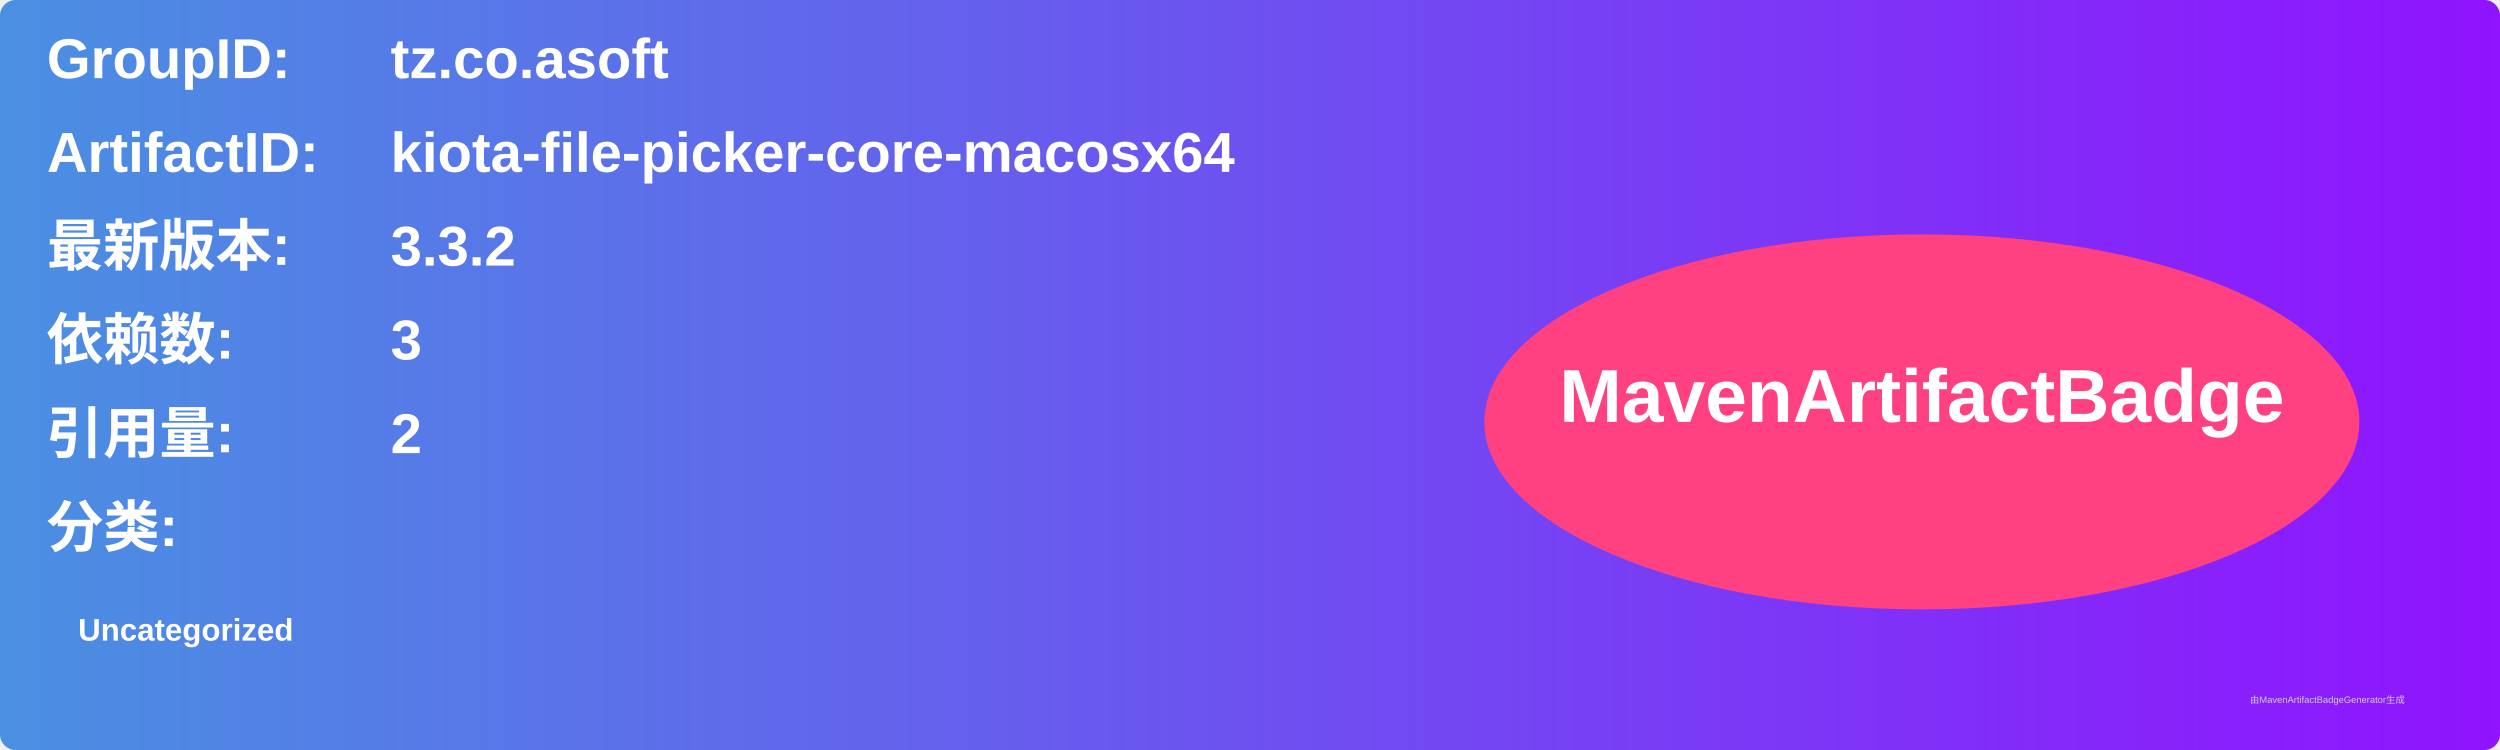
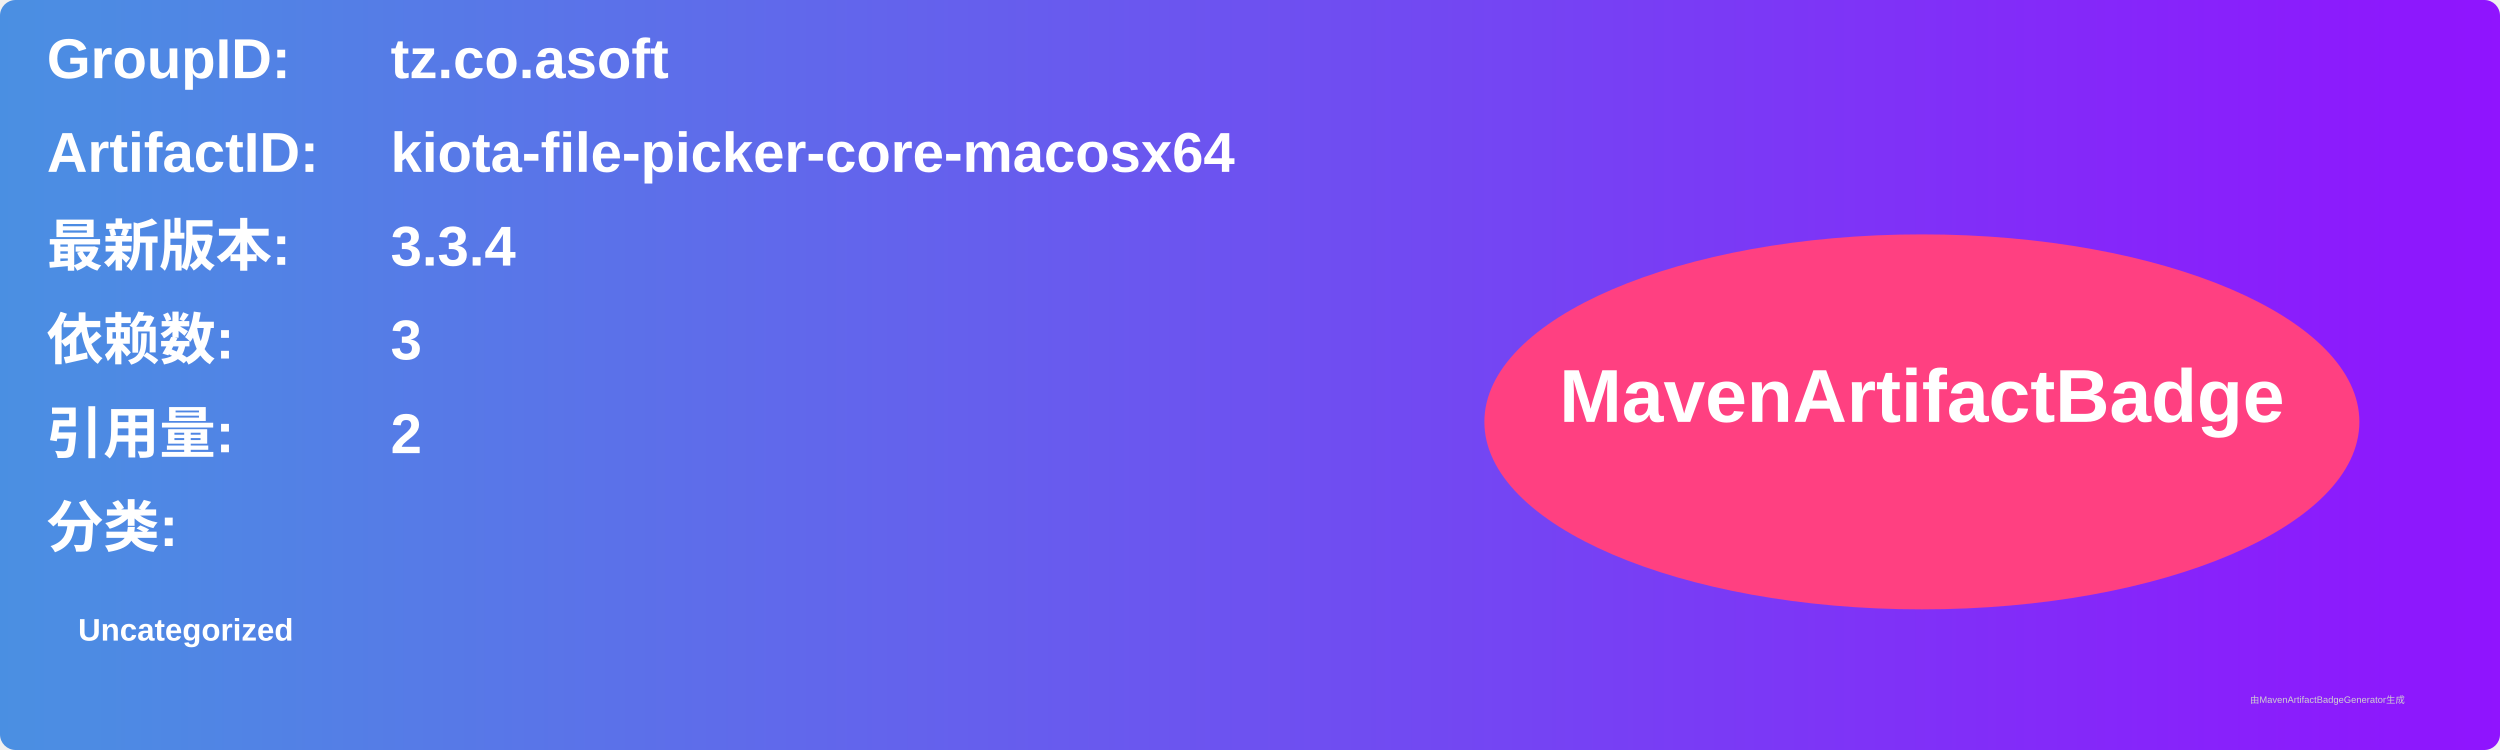
<svg xmlns="http://www.w3.org/2000/svg" width="800" height="240" viewBox="0 0 800 240">
  <linearGradient id="grad" x1="0%" y1="0%" x2="100%" y2="0%">
    <stop offset="0%" stop-color="#4a90e2" />
    <stop offset="100%" stop-color="#9013fe" />
  </linearGradient>
  <rect width="100%" height="100%" rx="5" ry="5" fill="url(#grad)" />
  <g transform="translate(15, 15)">
    <text x="0" y="10" font-family="Arial" font-size="18" fill="white" font-weight="bold" width="260">GroupID:</text>
    <text x="110" y="10" font-family="Arial" font-size="18" fill="white" font-weight="bold" width="460">tz.co.asoft</text>
    <text x="0" y="40" font-family="Arial" font-size="18" fill="white" font-weight="bold" width="260">ArtifactID:</text>
    <text x="110" y="40" font-family="Arial" font-size="18" fill="white" font-weight="bold" width="460">kiota-file-picker-core-macosx64</text>
    <text x="0" y="70" font-family="Arial" font-size="18" fill="white" font-weight="bold">最新版本:</text>
    <text x="110" y="70" font-family="Arial" font-size="18" fill="white" font-weight="bold">
-       <tspan font-weight="bold">3.3.2</tspan>
+       <tspan font-weight="bold">3.3.4</tspan>
    </text>
    <text x="0" y="100" font-family="Arial" font-size="18" fill="white" font-weight="bold">依赖数: </text>
    <text x="110" y="100" font-family="Arial" font-size="18" fill="white">
      <tspan font-weight="bold">3</tspan>
    </text>
    <text x="0" y="130" font-family="Arial" font-size="18" fill="white" font-weight="bold">引用量: </text>
    <text x="110" y="130" font-family="Arial" font-size="18" fill="white">
      <tspan font-weight="bold">2</tspan>
    </text>
    <text x="0" y="160" font-family="Arial" font-size="18" fill="white" font-weight="bold">分类:</text>
    <text x="10" y="190" font-family="Arial" font-size="10" fill="white">
      <tspan font-weight="bold">Uncategorized</tspan>
    </text>
    <ellipse cx="600" cy="120" rx="140" ry="60" fill="#ff4081" />
    <text x="600" y="120" text-anchor="middle" font-family="Arial" font-size="24" fill="white" font-weight="bold">MavenArtifactBadge</text>
  </g>
  <text x="720" y="225" font-family="Arial" font-size="3" fill="#d0d0d0">由MavenArtifactBadgeGenerator生成</text>
</svg>
